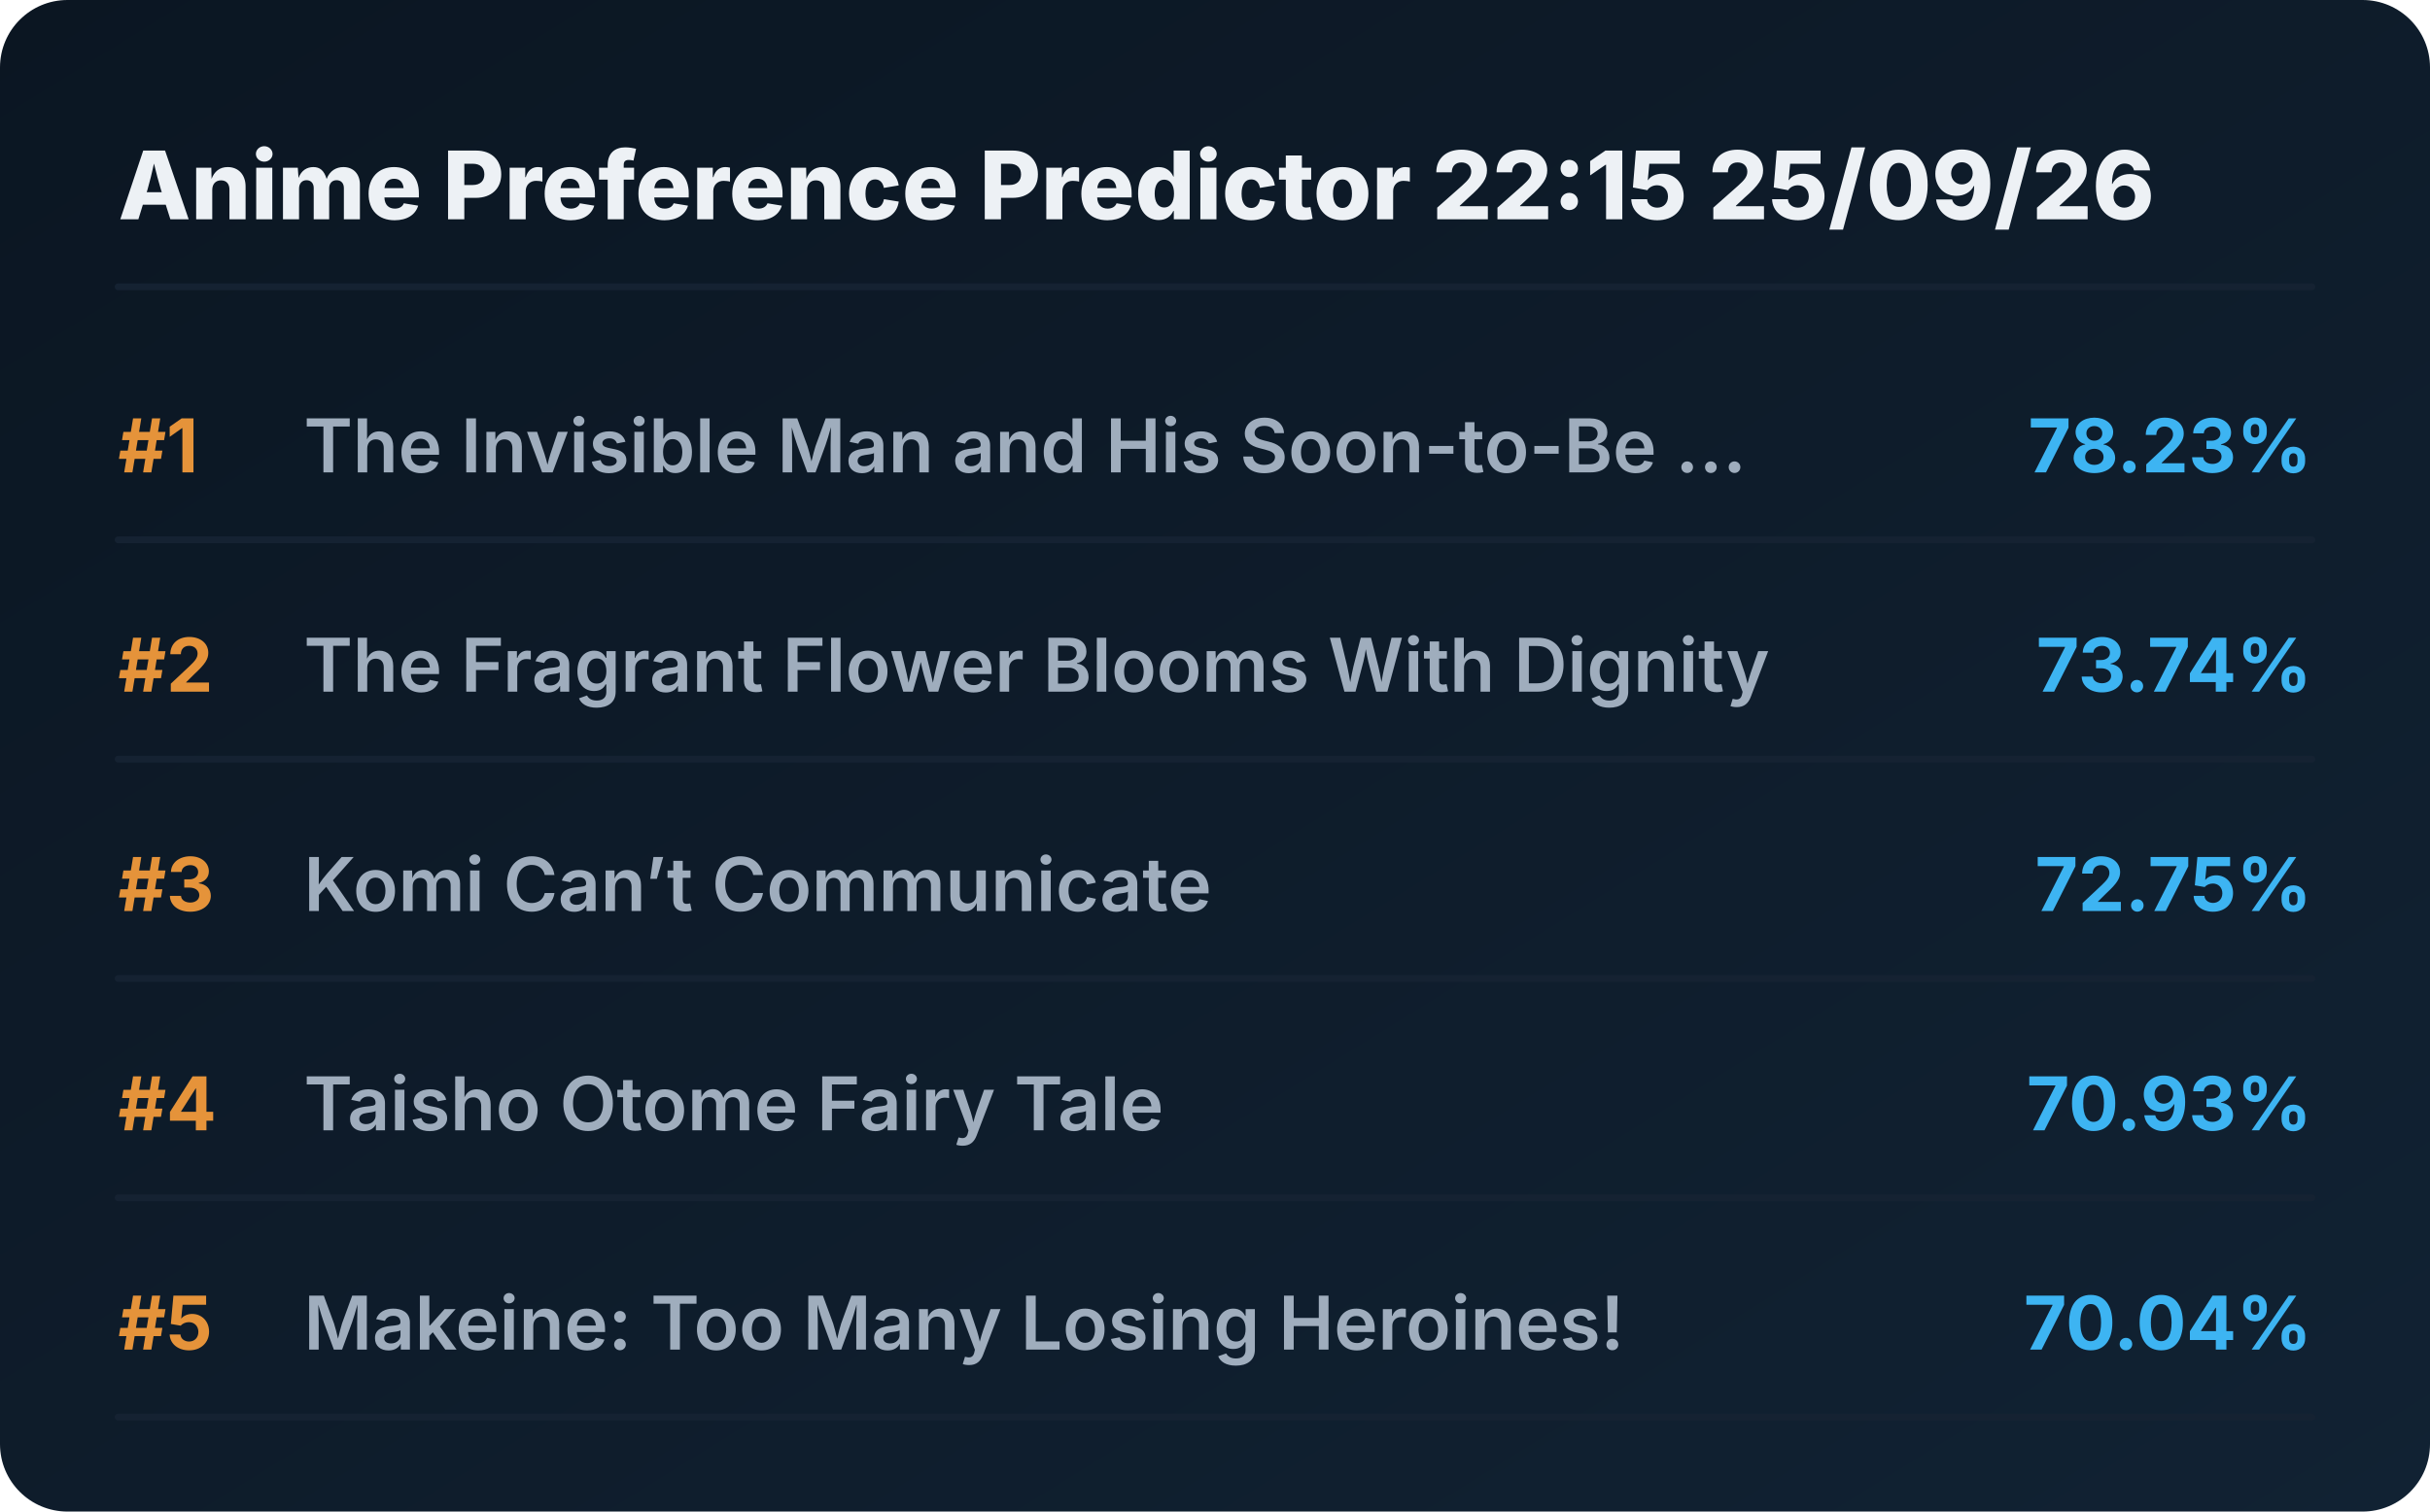
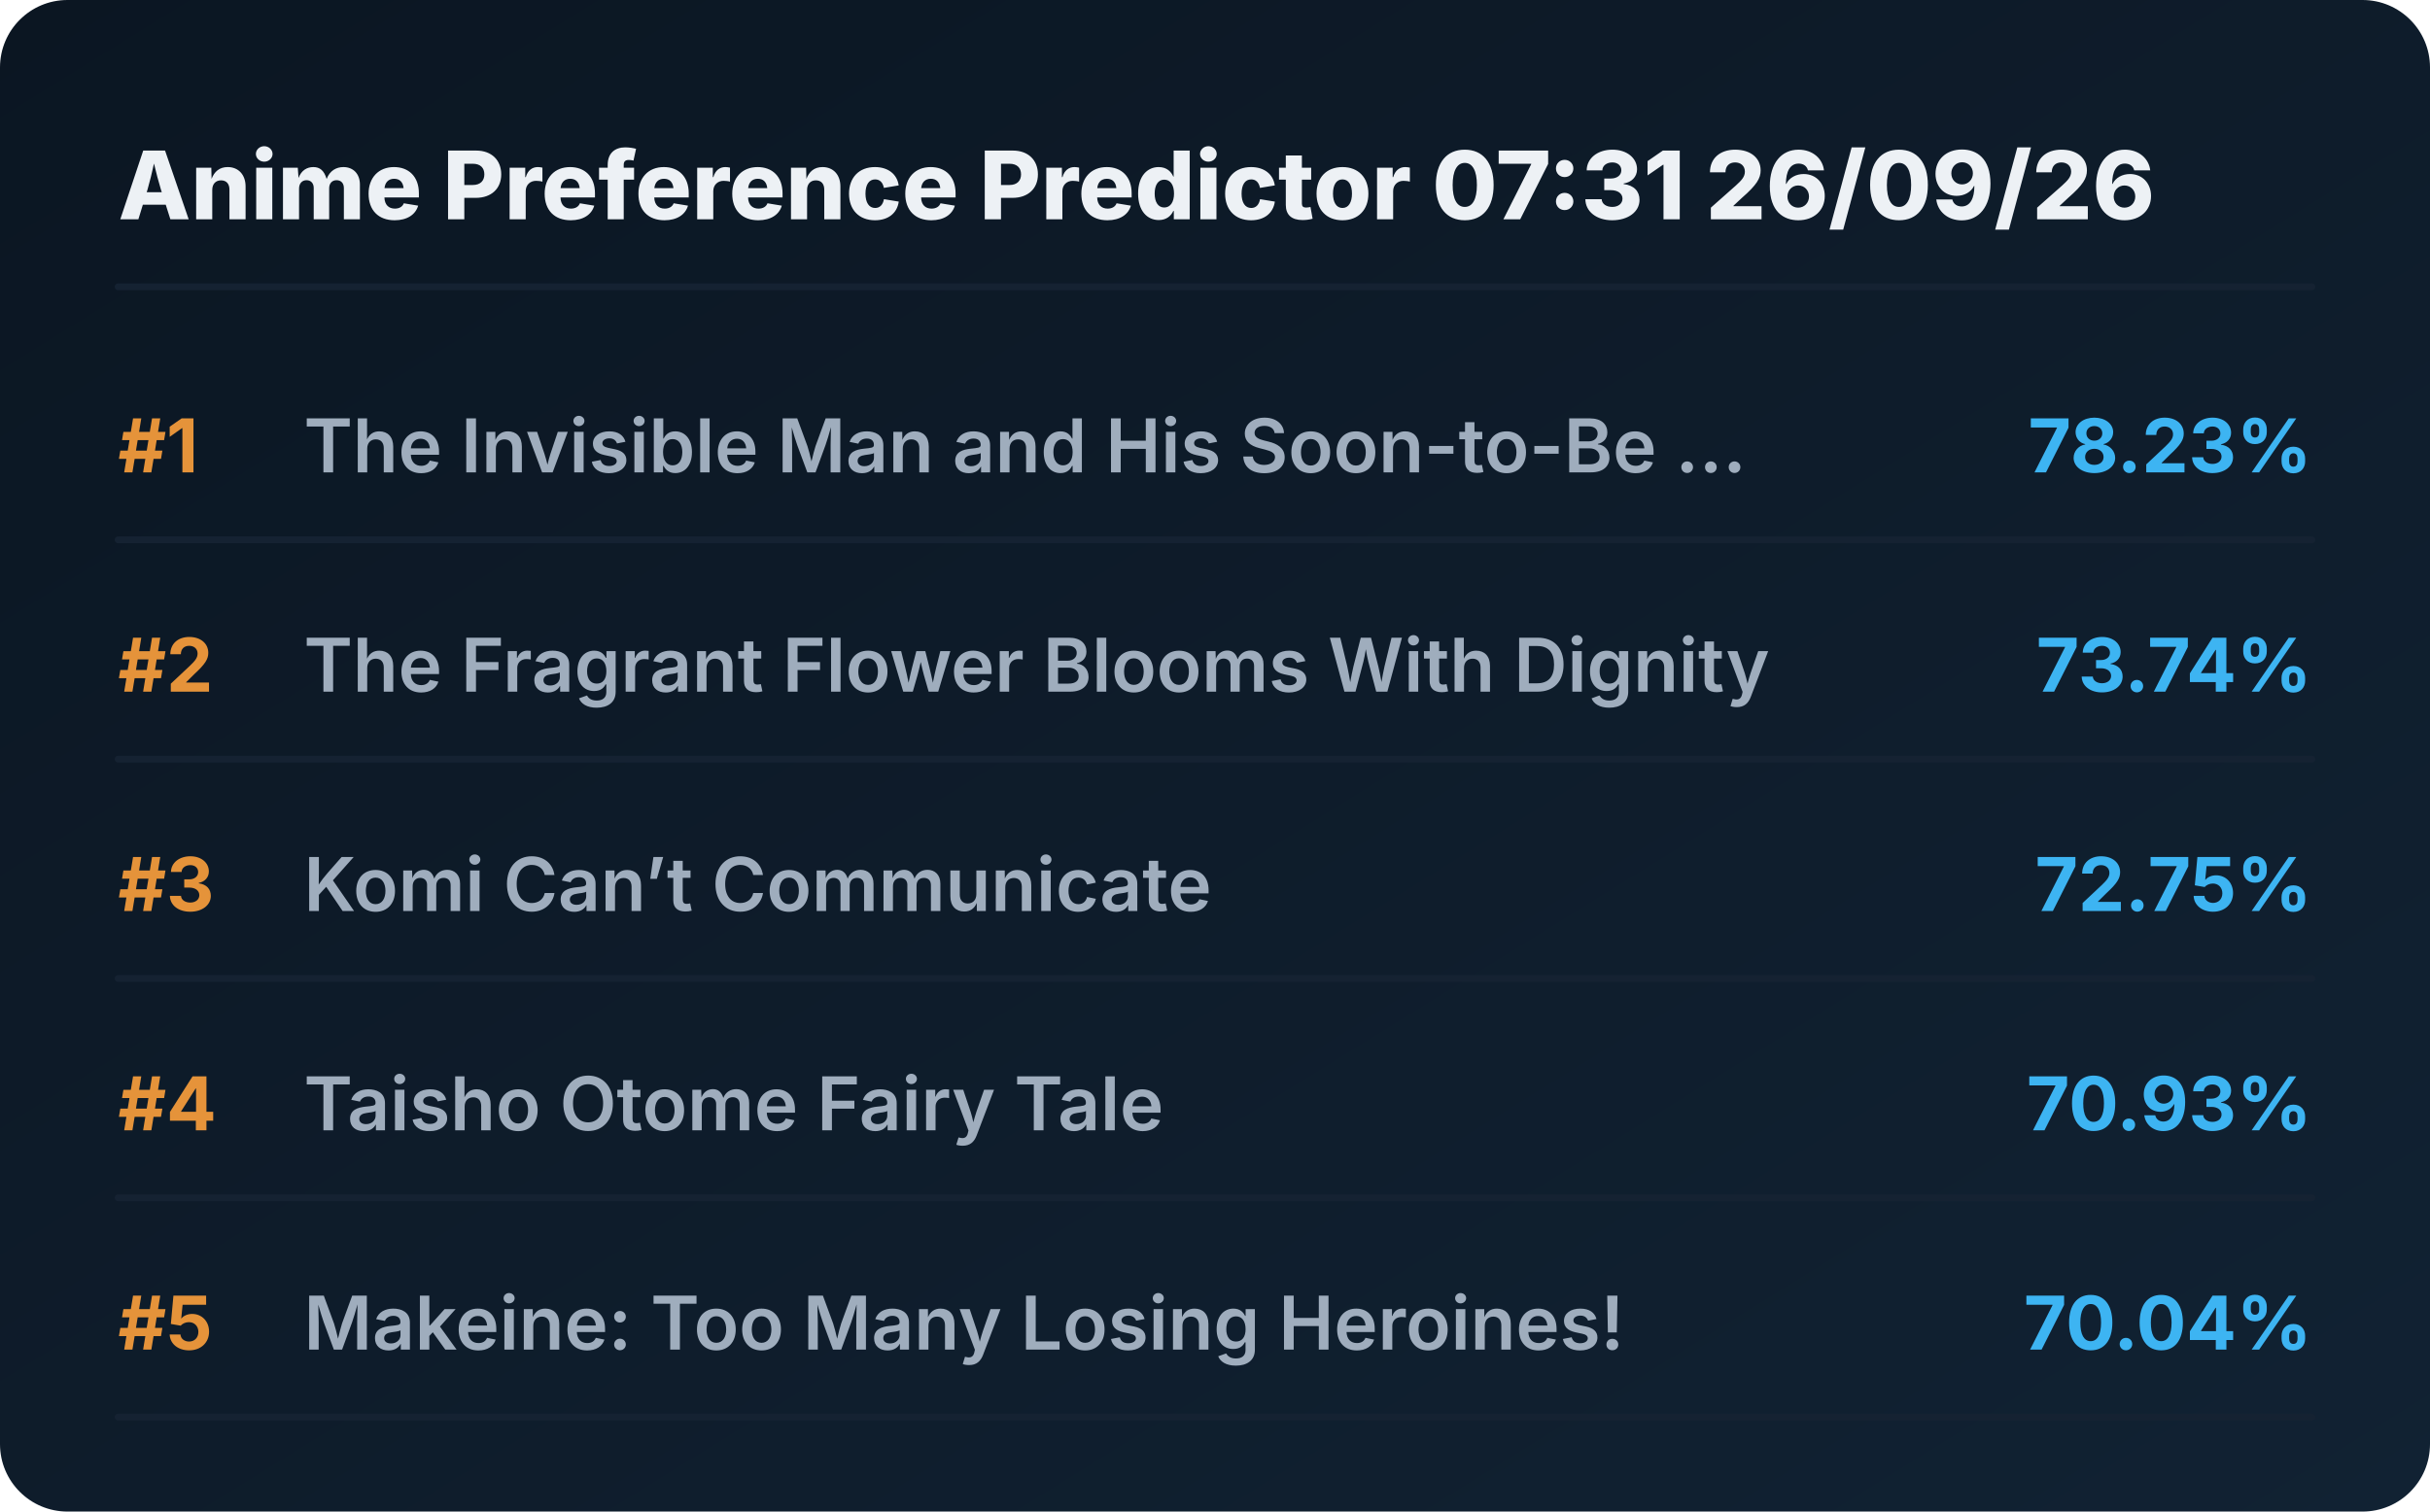
<svg xmlns="http://www.w3.org/2000/svg" viewBox="0 0 720 448" preserveAspectRatio="xMidYMid meet" style="width: 100%; height: auto; max-width: 720px;">
  <defs>
    <linearGradient id="boxGrad" x1="0%" y1="0%" x2="100%" y2="100%">
      <stop offset="0%" stop-color="#0b1622" />
      <stop offset="100%" stop-color="#112233" />
    </linearGradient>
    <clipPath id="titleClip">
      <rect x="90" y="0" width="510" height="100%" />
    </clipPath>
  </defs>
  <style>
    .bg { fill: url(#boxGrad); rx: 20px; }
    .header { font-family: 'Overpass', 'Inter', system-ui, sans-serif; font-weight: 800; font-size: 28px; fill: #edf1f5; }
    .rank { font-family: 'Overpass', 'Inter', system-ui, sans-serif; font-weight: 700; font-size: 22px; fill: #e5933a; }
    .title { font-family: 'Overpass', 'Inter', system-ui, sans-serif; font-weight: 600; font-size: 22px; fill: #9fadbd; }
    .score { font-family: 'Overpass', 'Inter', system-ui, sans-serif; font-weight: 700; font-size: 22px; fill: #3db4f2; }
    .line { stroke: #152232; stroke-width: 2; stroke-linecap: round; }
  </style>
  <rect class="bg" width="720" height="448" />
-   <text x="35" y="65" class="header">Anime Preference Predictor 22:15 25/09/26</text>
+   <text x="35" y="65" class="header">Anime Preference Predictor 07:31 26/09/26</text>
  <line x1="35" y1="85" x2="685" y2="85" class="line" />
  <g transform="translate(0, 0)">
    <text x="35" y="140" class="rank">#1</text>
    <text x="90" y="140" class="title">The Invisible Man and His Soon-to-Be ...</text>
    <text x="685" y="140" class="score" text-anchor="end">78.23%</text>
    <line x1="35" y1="160" x2="685" y2="160" class="line" />
  </g>
  <g transform="translate(0, 65)">
    <text x="35" y="140" class="rank">#2</text>
    <text x="90" y="140" class="title">The Fragrant Flower Blooms With Dignity</text>
    <text x="685" y="140" class="score" text-anchor="end">73.74%</text>
    <line x1="35" y1="160" x2="685" y2="160" class="line" />
  </g>
  <g transform="translate(0, 130)">
    <text x="35" y="140" class="rank">#3</text>
    <text x="90" y="140" class="title">Komi Can’t Communicate</text>
    <text x="685" y="140" class="score" text-anchor="end">72.75%</text>
    <line x1="35" y1="160" x2="685" y2="160" class="line" />
  </g>
  <g transform="translate(0, 195)">
    <text x="35" y="140" class="rank">#4</text>
    <text x="90" y="140" class="title">Taisho Otome Fairy Tale</text>
    <text x="685" y="140" class="score" text-anchor="end">70.93%</text>
    <line x1="35" y1="160" x2="685" y2="160" class="line" />
  </g>
  <g transform="translate(0, 260)">
    <text x="35" y="140" class="rank">#5</text>
    <text x="90" y="140" class="title">Makeine: Too Many Losing Heroines!</text>
    <text x="685" y="140" class="score" text-anchor="end">70.04%</text>
    <line x1="35" y1="160" x2="685" y2="160" class="line" />
  </g>
</svg>
